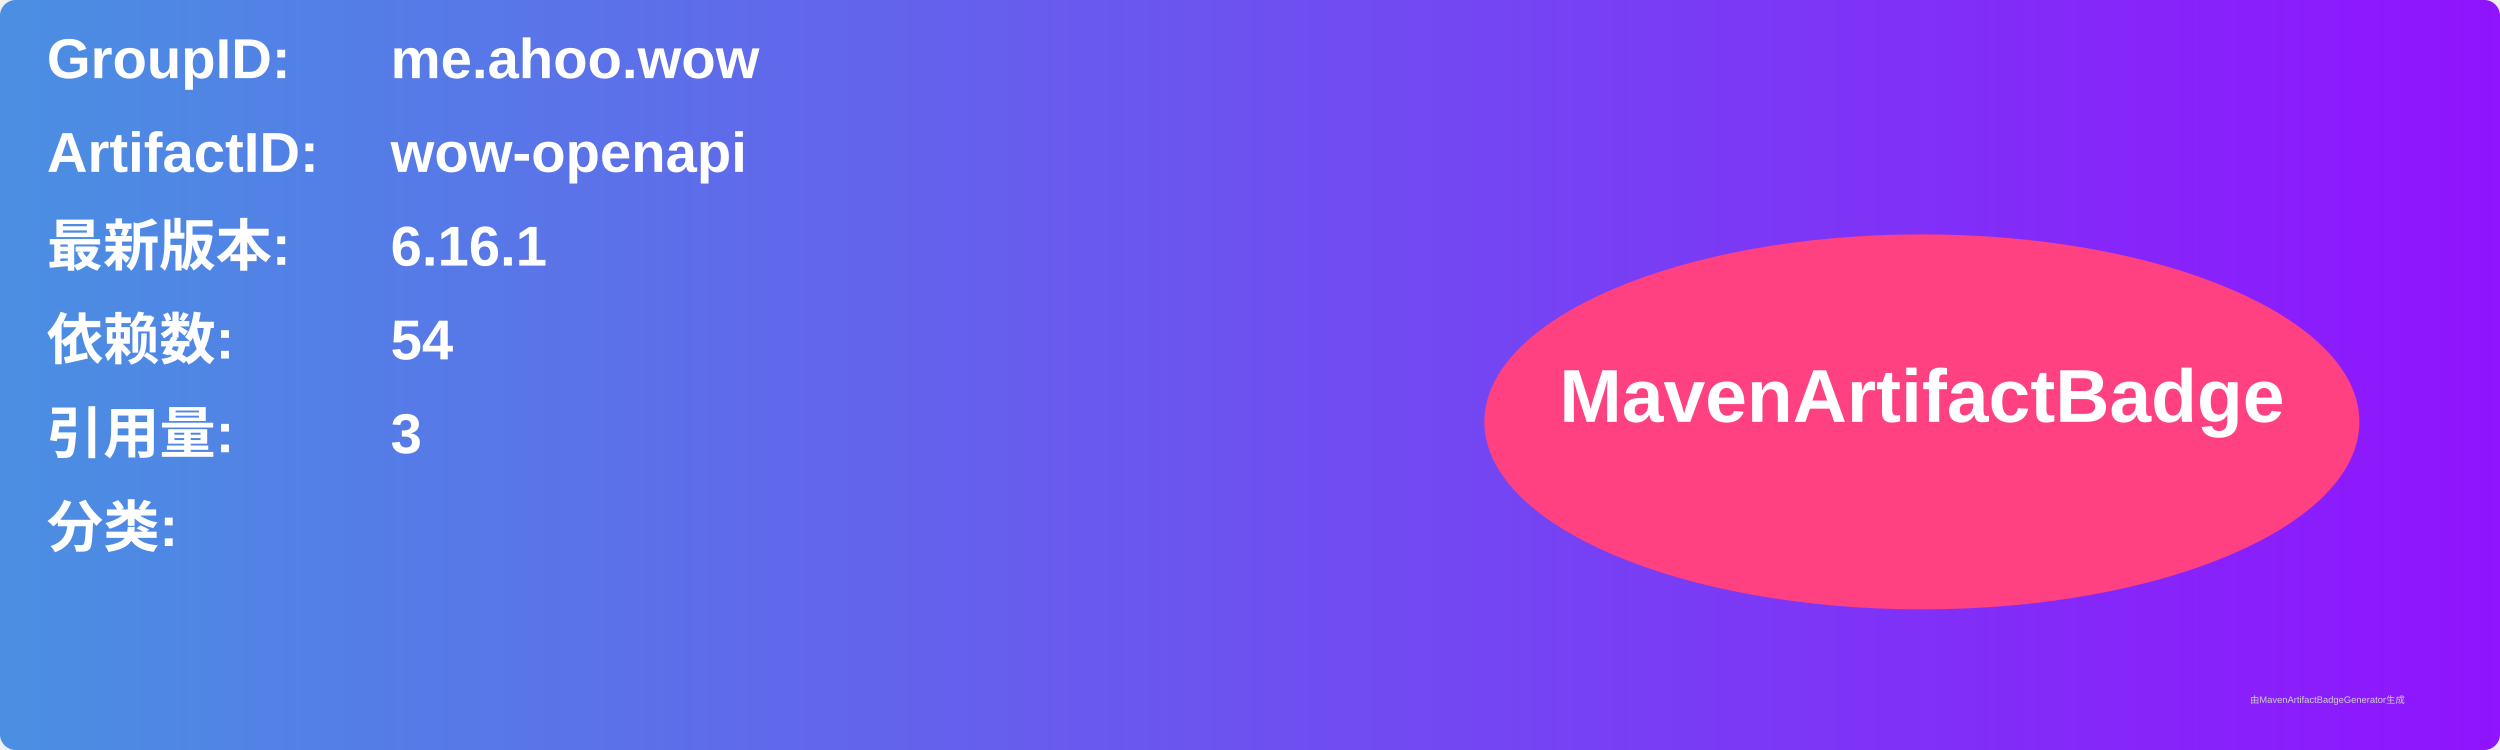
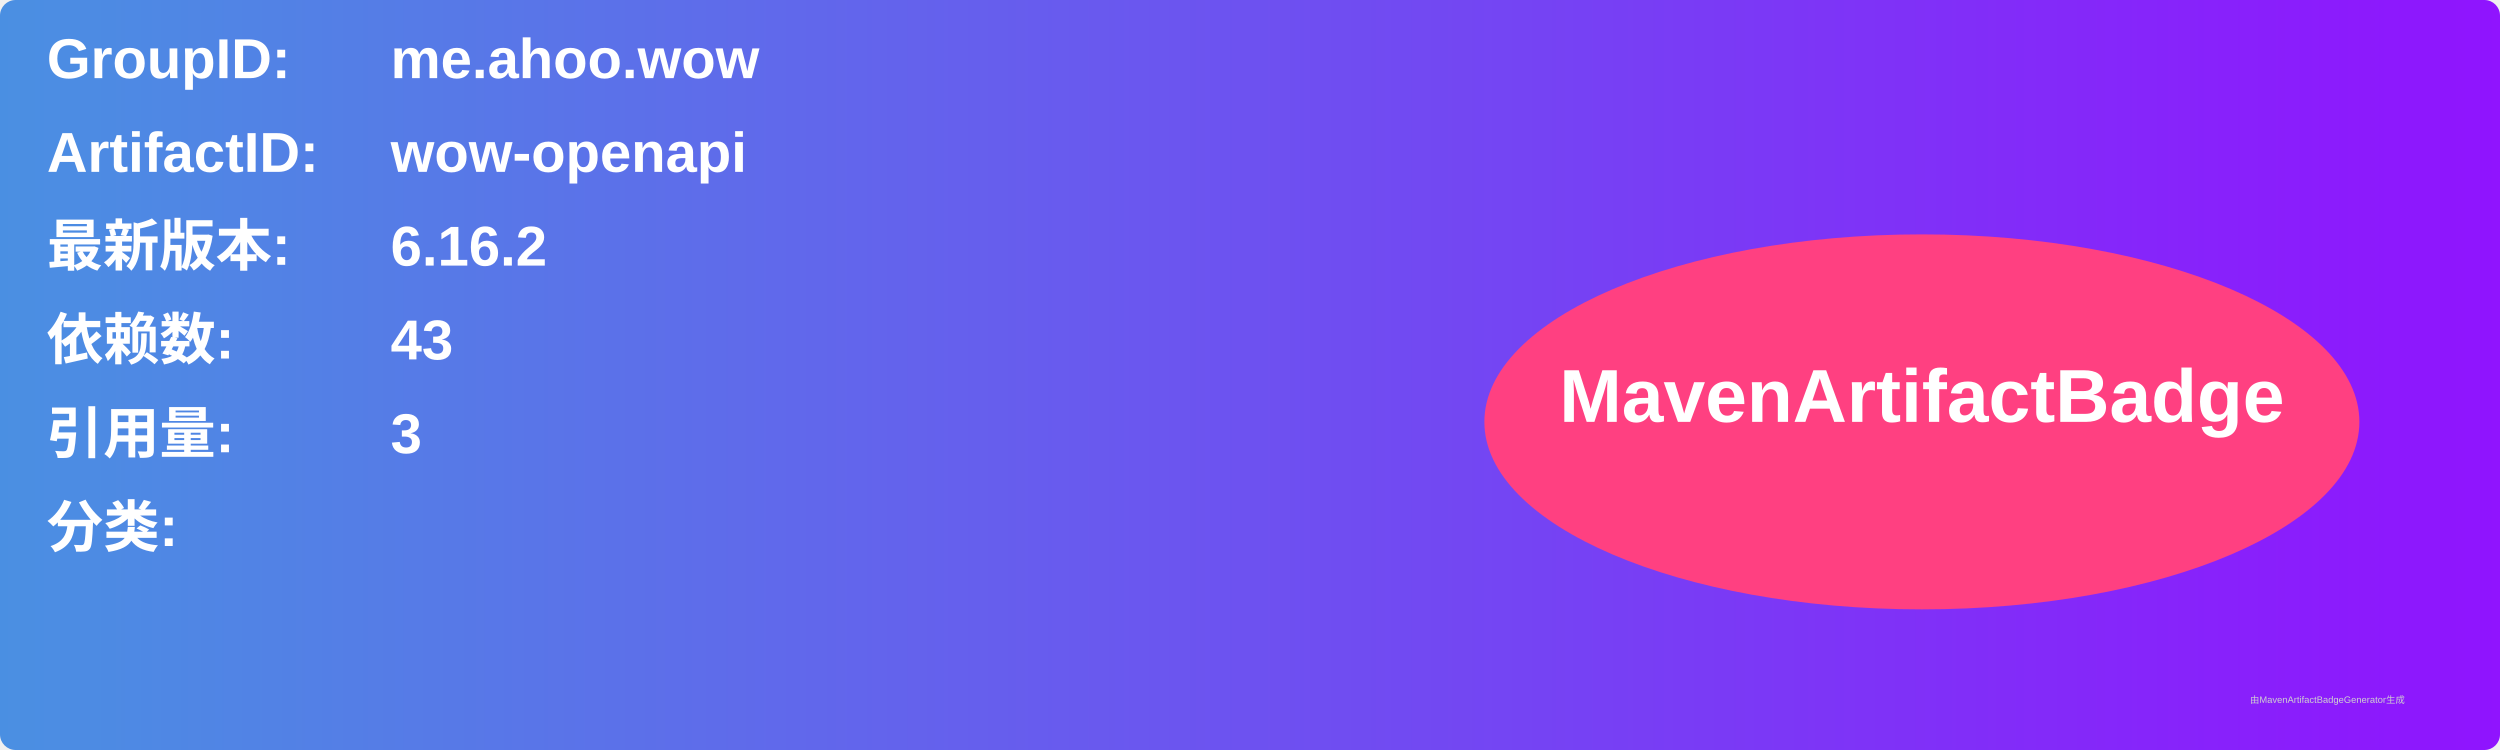
<svg xmlns="http://www.w3.org/2000/svg" width="800" height="240" viewBox="0 0 800 240">
  <linearGradient id="grad" x1="0%" y1="0%" x2="100%" y2="0%">
    <stop offset="0%" stop-color="#4a90e2" />
    <stop offset="100%" stop-color="#9013fe" />
  </linearGradient>
  <rect width="100%" height="100%" rx="5" ry="5" fill="url(#grad)" />
  <g transform="translate(15, 15)">
    <text x="0" y="10" font-family="Arial" font-size="18" fill="white" font-weight="bold" width="260">GroupID:</text>
    <text x="110" y="10" font-family="Arial" font-size="18" fill="white" font-weight="bold" width="460">me.ahoo.wow</text>
    <text x="0" y="40" font-family="Arial" font-size="18" fill="white" font-weight="bold" width="260">ArtifactID:</text>
    <text x="110" y="40" font-family="Arial" font-size="18" fill="white" font-weight="bold" width="460">wow-openapi</text>
    <text x="0" y="70" font-family="Arial" font-size="18" fill="white" font-weight="bold">最新版本:</text>
    <text x="110" y="70" font-family="Arial" font-size="18" fill="white" font-weight="bold">
-       <tspan font-weight="bold">6.16.1</tspan>
+       <tspan font-weight="bold">6.16.2</tspan>
    </text>
    <text x="0" y="100" font-family="Arial" font-size="18" fill="white" font-weight="bold">依赖数: </text>
    <text x="110" y="100" font-family="Arial" font-size="18" fill="white">
-       <tspan font-weight="bold">54</tspan>
+       <tspan font-weight="bold">43</tspan>
    </text>
    <text x="0" y="130" font-family="Arial" font-size="18" fill="white" font-weight="bold">引用量: </text>
    <text x="110" y="130" font-family="Arial" font-size="18" fill="white">
      <tspan font-weight="bold">3</tspan>
    </text>
    <text x="0" y="160" font-family="Arial" font-size="18" fill="white" font-weight="bold">分类:</text>
    <text x="10" y="190" font-family="Arial" font-size="10" fill="white">
      <tspan font-weight="bold" />
    </text>
    <ellipse cx="600" cy="120" rx="140" ry="60" fill="#ff4081" />
    <text x="600" y="120" text-anchor="middle" font-family="Arial" font-size="24" fill="white" font-weight="bold">MavenArtifactBadge</text>
  </g>
  <text x="720" y="225" font-family="Arial" font-size="3" fill="#d0d0d0">由MavenArtifactBadgeGenerator生成</text>
</svg>
